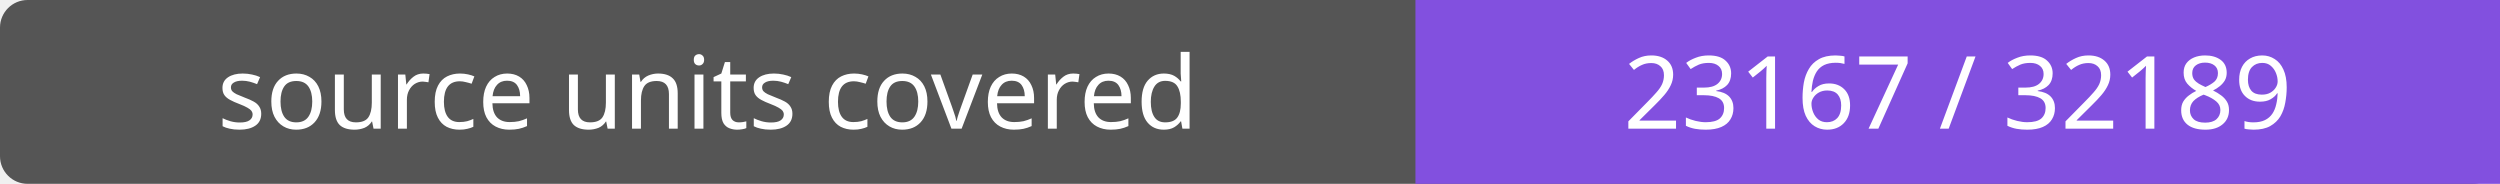
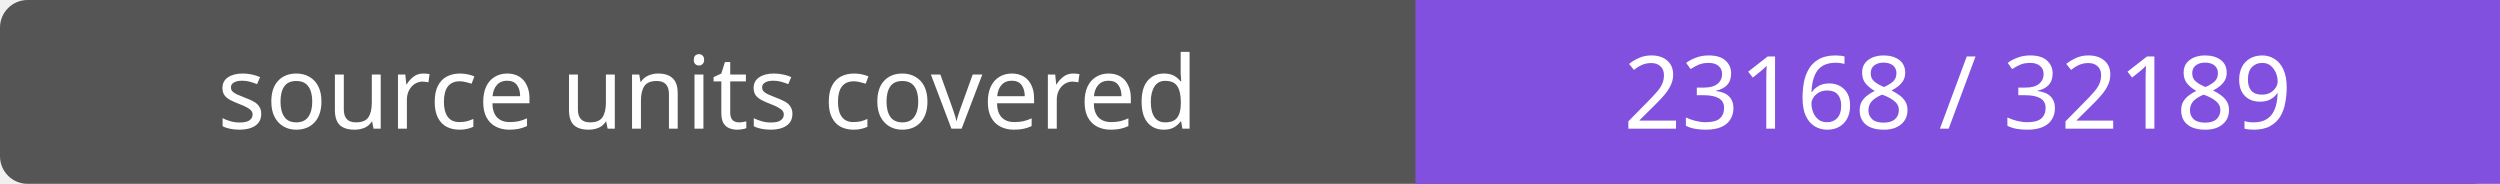
- <svg xmlns="http://www.w3.org/2000/svg" width="272" height="20" role="img" aria-label="source units covered: 23167 / 32189">
+ <svg xmlns="http://www.w3.org/2000/svg" width="272" height="20" role="img" aria-label="source units covered: 23168 / 32189">
  <rect width="272" height="20" rx="3" fill="#555" />
  <path fill="#8250df" d="M154 0h118v20H154z" />
  <g fill="#fff" text-anchor="middle" font-family="Verdana,sans-serif" font-size="11">
    <text x="77.0" y="14">source units covered</text>
-     <text x="213.0" y="14">23167 / 32189</text>
+     <text x="213.0" y="14">23168 / 32189</text>
  </g>
</svg>
